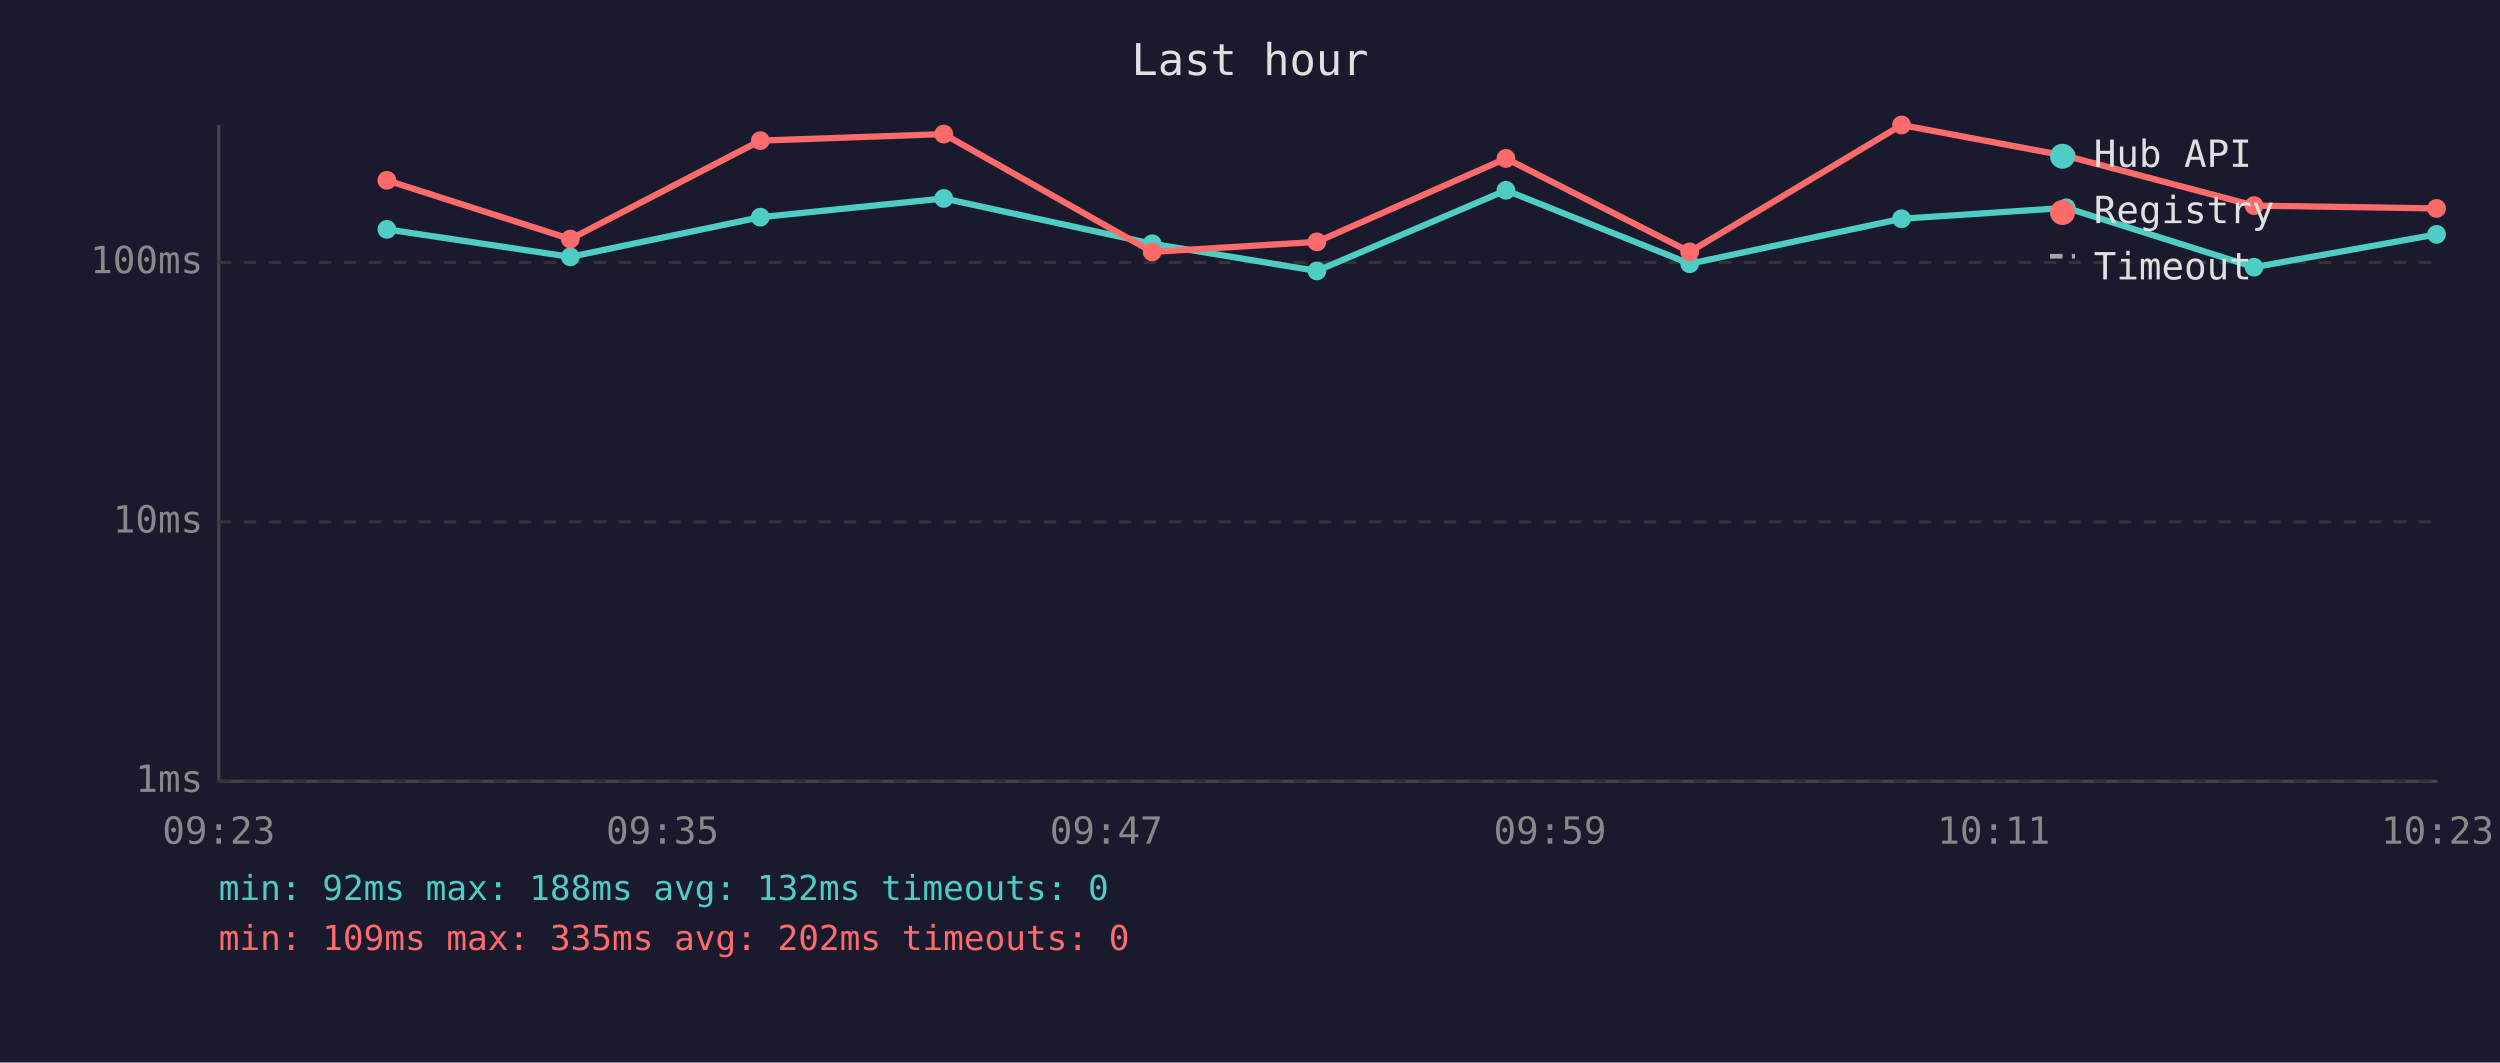
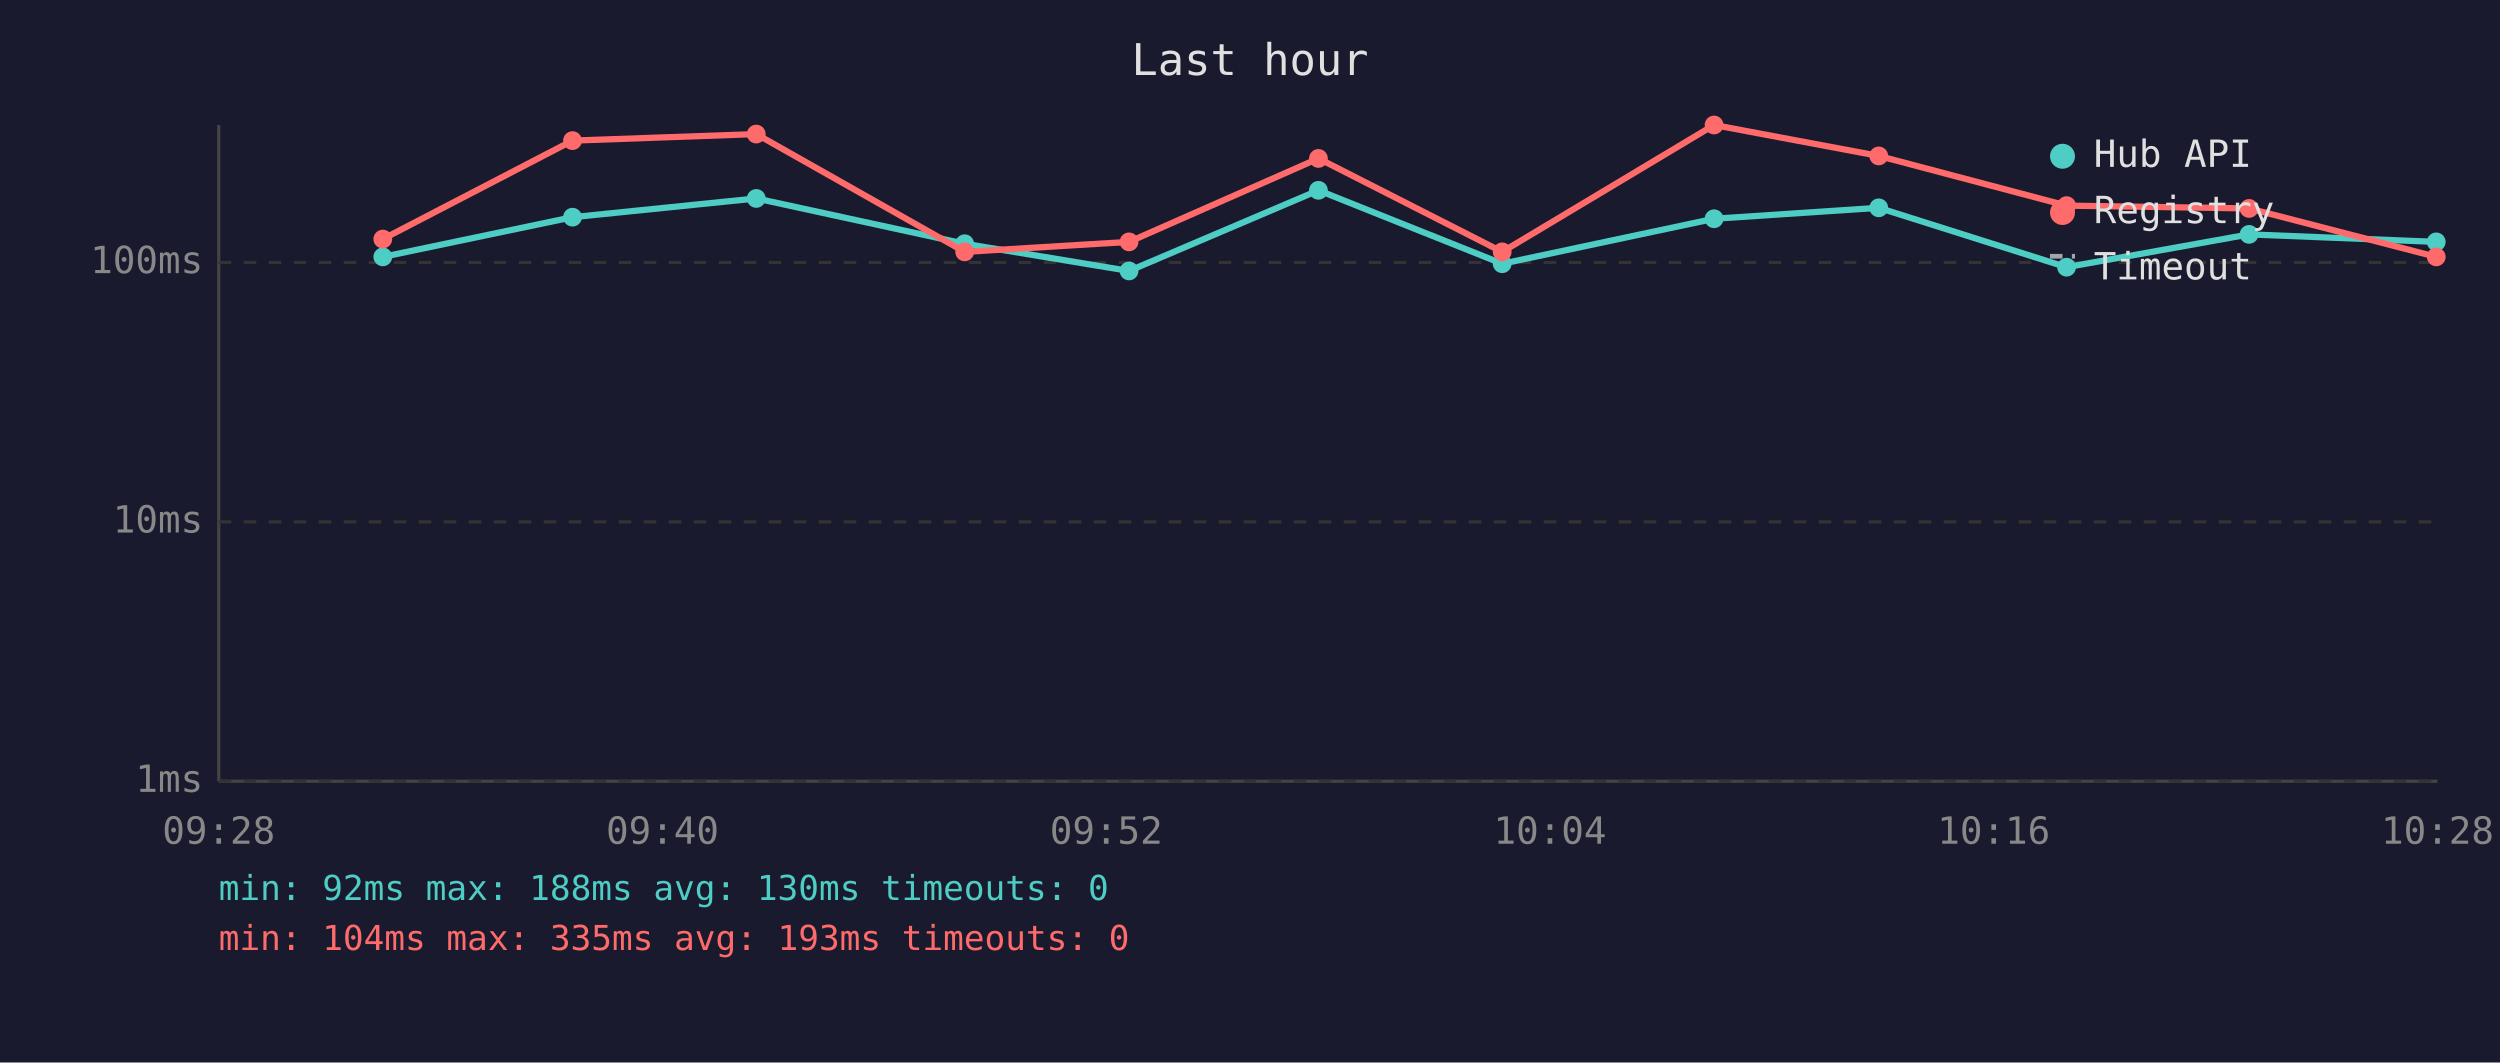
<svg xmlns="http://www.w3.org/2000/svg" viewBox="0 0 800 340" font-family="monospace" font-size="12">
  <rect width="800" height="340" fill="#1a1a2e" />
  <text x="400" y="24" fill="#e0e0e0" font-size="14" text-anchor="middle">Last hour</text>
  <line x1="70" y1="40" x2="70" y2="250" stroke="#444" stroke-width="1" />
  <line x1="70" y1="250" x2="780" y2="250" stroke="#444" stroke-width="1" />
  <line x1="70" y1="250" x2="780" y2="250" stroke="#333" stroke-width="1" stroke-dasharray="4" />
  <text x="65" y="250" fill="#888" text-anchor="end" dominant-baseline="middle">1ms</text>
  <line x1="70" y1="167" x2="780" y2="167" stroke="#333" stroke-width="1" stroke-dasharray="4" />
  <text x="65" y="167" fill="#888" text-anchor="end" dominant-baseline="middle">10ms</text>
  <line x1="70" y1="84" x2="780" y2="84" stroke="#333" stroke-width="1" stroke-dasharray="4" />
  <text x="65" y="84" fill="#888" text-anchor="end" dominant-baseline="middle">100ms</text>
-   <text x="70" y="270" fill="#888" text-anchor="middle">09:23</text>
-   <text x="212" y="270" fill="#888" text-anchor="middle">09:35</text>
-   <text x="354" y="270" fill="#888" text-anchor="middle">09:47</text>
-   <text x="496" y="270" fill="#888" text-anchor="middle">09:59</text>
-   <text x="638" y="270" fill="#888" text-anchor="middle">10:11</text>
-   <text x="780" y="270" fill="#888" text-anchor="middle">10:23</text>
-   <polyline points="123.8,73.4 182.5,82.2 243.3,69.5 302.0,63.5 368.7,78.0 421.4,86.7 481.9,60.9 540.7,84.4 608.5,70.0 661.2,66.5 721.3,85.5 779.7,75.0" fill="none" stroke="#4ecdc4" stroke-width="2" opacity="1" />
-   <circle cx="123.8" cy="73.4" r="3" fill="#4ecdc4" />
-   <circle cx="182.5" cy="82.2" r="3" fill="#4ecdc4" />
-   <circle cx="243.3" cy="69.5" r="3" fill="#4ecdc4" />
-   <circle cx="302.0" cy="63.5" r="3" fill="#4ecdc4" />
-   <circle cx="368.7" cy="78.0" r="3" fill="#4ecdc4" />
-   <circle cx="421.4" cy="86.7" r="3" fill="#4ecdc4" />
-   <circle cx="481.9" cy="60.9" r="3" fill="#4ecdc4" />
-   <circle cx="540.7" cy="84.4" r="3" fill="#4ecdc4" />
-   <circle cx="608.5" cy="70.0" r="3" fill="#4ecdc4" />
-   <circle cx="661.2" cy="66.5" r="3" fill="#4ecdc4" />
-   <circle cx="721.3" cy="85.5" r="3" fill="#4ecdc4" />
-   <circle cx="779.7" cy="75.0" r="3" fill="#4ecdc4" />
-   <polyline points="123.8,57.7 182.5,76.5 243.3,45.0 302.0,42.9 368.7,80.6 421.4,77.4 481.9,50.7 540.7,80.6 608.5,40.0 661.2,49.9 721.3,65.8 779.7,66.7" fill="none" stroke="#ff6b6b" stroke-width="2" opacity="1" />
-   <circle cx="123.8" cy="57.7" r="3" fill="#ff6b6b" />
-   <circle cx="182.5" cy="76.5" r="3" fill="#ff6b6b" />
-   <circle cx="243.3" cy="45.0" r="3" fill="#ff6b6b" />
-   <circle cx="302.0" cy="42.9" r="3" fill="#ff6b6b" />
-   <circle cx="368.7" cy="80.6" r="3" fill="#ff6b6b" />
-   <circle cx="421.4" cy="77.4" r="3" fill="#ff6b6b" />
-   <circle cx="481.9" cy="50.7" r="3" fill="#ff6b6b" />
-   <circle cx="540.7" cy="80.6" r="3" fill="#ff6b6b" />
-   <circle cx="608.5" cy="40.0" r="3" fill="#ff6b6b" />
-   <circle cx="661.2" cy="49.9" r="3" fill="#ff6b6b" />
-   <circle cx="721.3" cy="65.8" r="3" fill="#ff6b6b" />
-   <circle cx="779.7" cy="66.7" r="3" fill="#ff6b6b" />
+   <text x="70" y="270" fill="#888" text-anchor="middle">09:28</text>
+   <text x="212" y="270" fill="#888" text-anchor="middle">09:40</text>
+   <text x="354" y="270" fill="#888" text-anchor="middle">09:52</text>
+   <text x="496" y="270" fill="#888" text-anchor="middle">10:04</text>
+   <text x="638" y="270" fill="#888" text-anchor="middle">10:16</text>
+   <text x="780" y="270" fill="#888" text-anchor="middle">10:28</text>
+   <polyline points="122.5,82.2 183.2,69.5 242.0,63.5 308.7,78.0 361.3,86.7 421.9,60.9 480.7,84.4 548.5,70.0 601.2,66.5 661.3,85.5 719.7,75.0 779.6,77.4" fill="none" stroke="#4ecdc4" stroke-width="2" opacity="1" />
+   <circle cx="122.5" cy="82.2" r="3" fill="#4ecdc4" />
+   <circle cx="183.2" cy="69.5" r="3" fill="#4ecdc4" />
+   <circle cx="242.0" cy="63.5" r="3" fill="#4ecdc4" />
+   <circle cx="308.7" cy="78.0" r="3" fill="#4ecdc4" />
+   <circle cx="361.3" cy="86.7" r="3" fill="#4ecdc4" />
+   <circle cx="421.9" cy="60.9" r="3" fill="#4ecdc4" />
+   <circle cx="480.7" cy="84.4" r="3" fill="#4ecdc4" />
+   <circle cx="548.5" cy="70.0" r="3" fill="#4ecdc4" />
+   <circle cx="601.2" cy="66.5" r="3" fill="#4ecdc4" />
+   <circle cx="661.3" cy="85.5" r="3" fill="#4ecdc4" />
+   <circle cx="719.7" cy="75.0" r="3" fill="#4ecdc4" />
+   <circle cx="779.6" cy="77.4" r="3" fill="#4ecdc4" />
+   <polyline points="122.5,76.5 183.2,45.0 242.0,42.9 308.7,80.6 361.3,77.4 421.9,50.7 480.7,80.6 548.5,40.0 601.2,49.9 661.3,65.8 719.7,66.7 779.6,82.2" fill="none" stroke="#ff6b6b" stroke-width="2" opacity="1" />
+   <circle cx="122.5" cy="76.5" r="3" fill="#ff6b6b" />
+   <circle cx="183.2" cy="45.0" r="3" fill="#ff6b6b" />
+   <circle cx="242.0" cy="42.9" r="3" fill="#ff6b6b" />
+   <circle cx="308.7" cy="80.6" r="3" fill="#ff6b6b" />
+   <circle cx="361.3" cy="77.4" r="3" fill="#ff6b6b" />
+   <circle cx="421.9" cy="50.7" r="3" fill="#ff6b6b" />
+   <circle cx="480.7" cy="80.6" r="3" fill="#ff6b6b" />
+   <circle cx="548.5" cy="40.0" r="3" fill="#ff6b6b" />
+   <circle cx="601.2" cy="49.9" r="3" fill="#ff6b6b" />
+   <circle cx="661.3" cy="65.8" r="3" fill="#ff6b6b" />
+   <circle cx="719.7" cy="66.7" r="3" fill="#ff6b6b" />
+   <circle cx="779.6" cy="82.2" r="3" fill="#ff6b6b" />
  <circle cx="660" cy="50" r="4" fill="#4ecdc4" />
  <text x="670" y="50" fill="#e0e0e0" dominant-baseline="middle">Hub API</text>
  <circle cx="660" cy="68" r="4" fill="#ff6b6b" />
  <text x="670" y="68" fill="#e0e0e0" dominant-baseline="middle">Registry</text>
  <line x1="656" y1="82" x2="664" y2="82" stroke="#e0e0e0" stroke-width="1.5" stroke-dasharray="4,3" opacity="0.7" />
  <text x="670" y="86" fill="#e0e0e0" dominant-baseline="middle">Timeout</text>
-   <text x="70" y="288" fill="#4ecdc4" font-size="11">min: 92ms  max: 188ms  avg: 132ms  timeouts: 0</text>
-   <text x="70" y="304" fill="#ff6b6b" font-size="11">min: 109ms  max: 335ms  avg: 202ms  timeouts: 0</text>
+   <text x="70" y="288" fill="#4ecdc4" font-size="11">min: 92ms  max: 188ms  avg: 130ms  timeouts: 0</text>
+   <text x="70" y="304" fill="#ff6b6b" font-size="11">min: 104ms  max: 335ms  avg: 193ms  timeouts: 0</text>
</svg>
